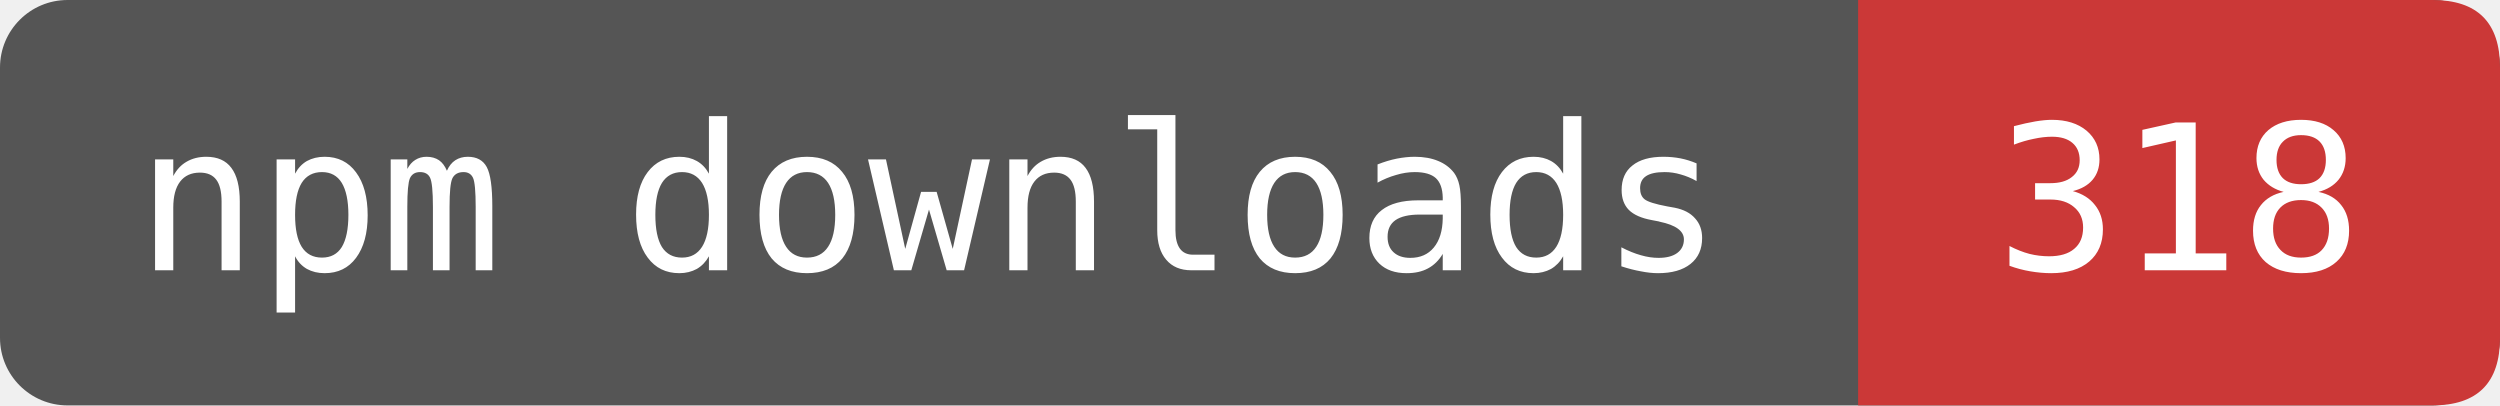
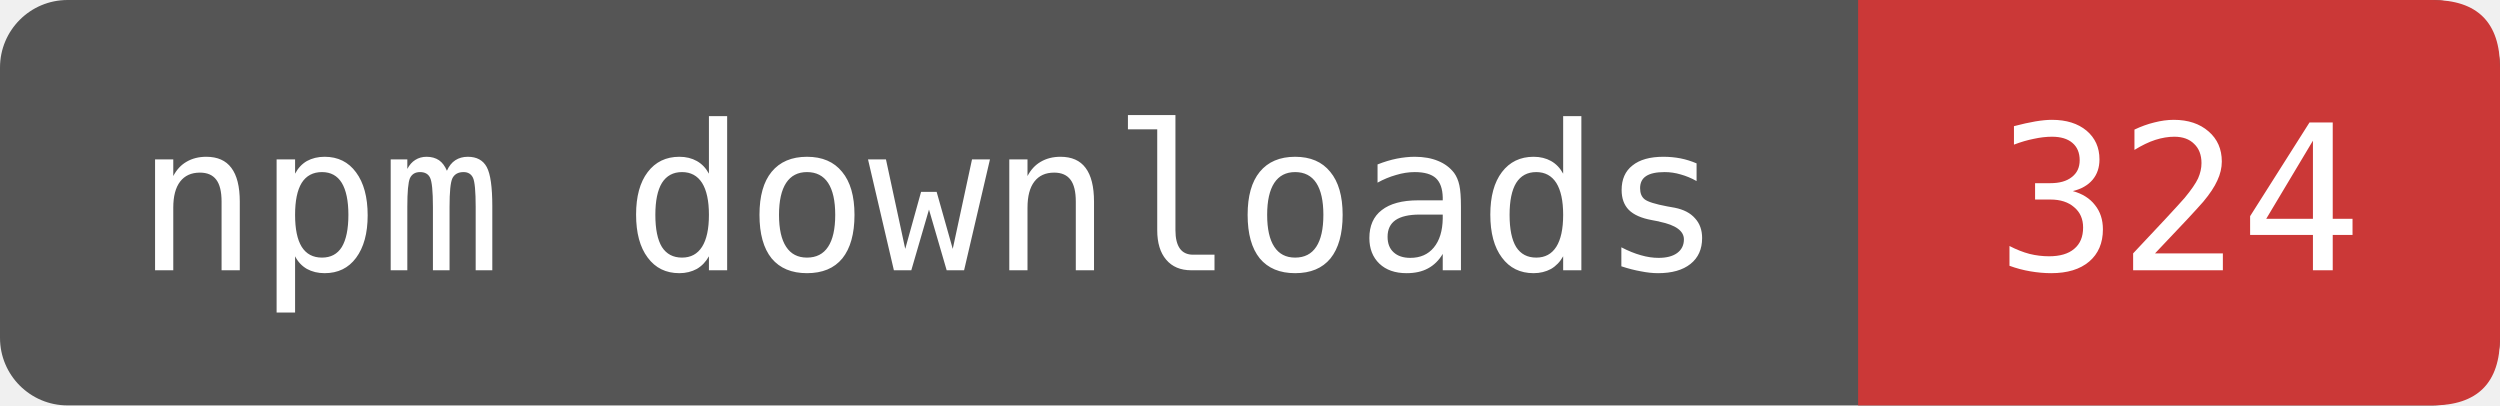
- <svg xmlns="http://www.w3.org/2000/svg" width="123.333" height="20" viewBox="0 0 148 24" role="img" aria-label="npm downloads: 318">
+ <svg xmlns="http://www.w3.org/2000/svg" width="123.333" height="20" viewBox="0 0 148 24" role="img" aria-label="npm downloads: 324">
  <rect width="148" height="24" rx="4" fill="#555" />
  <path d="M110 0H144Q148 0 148 4V20Q148 24 144 24H110Z" fill="#CB3837" />
  <g fill="#fff" font-family="DejaVu Sans Mono,monospace" font-size="12" text-anchor="middle">
    <text x="55" y="16">npm downloads</text>
-     <text x="129" y="16">318</text>
+     <text x="129" y="16">324</text>
  </g>
</svg>
